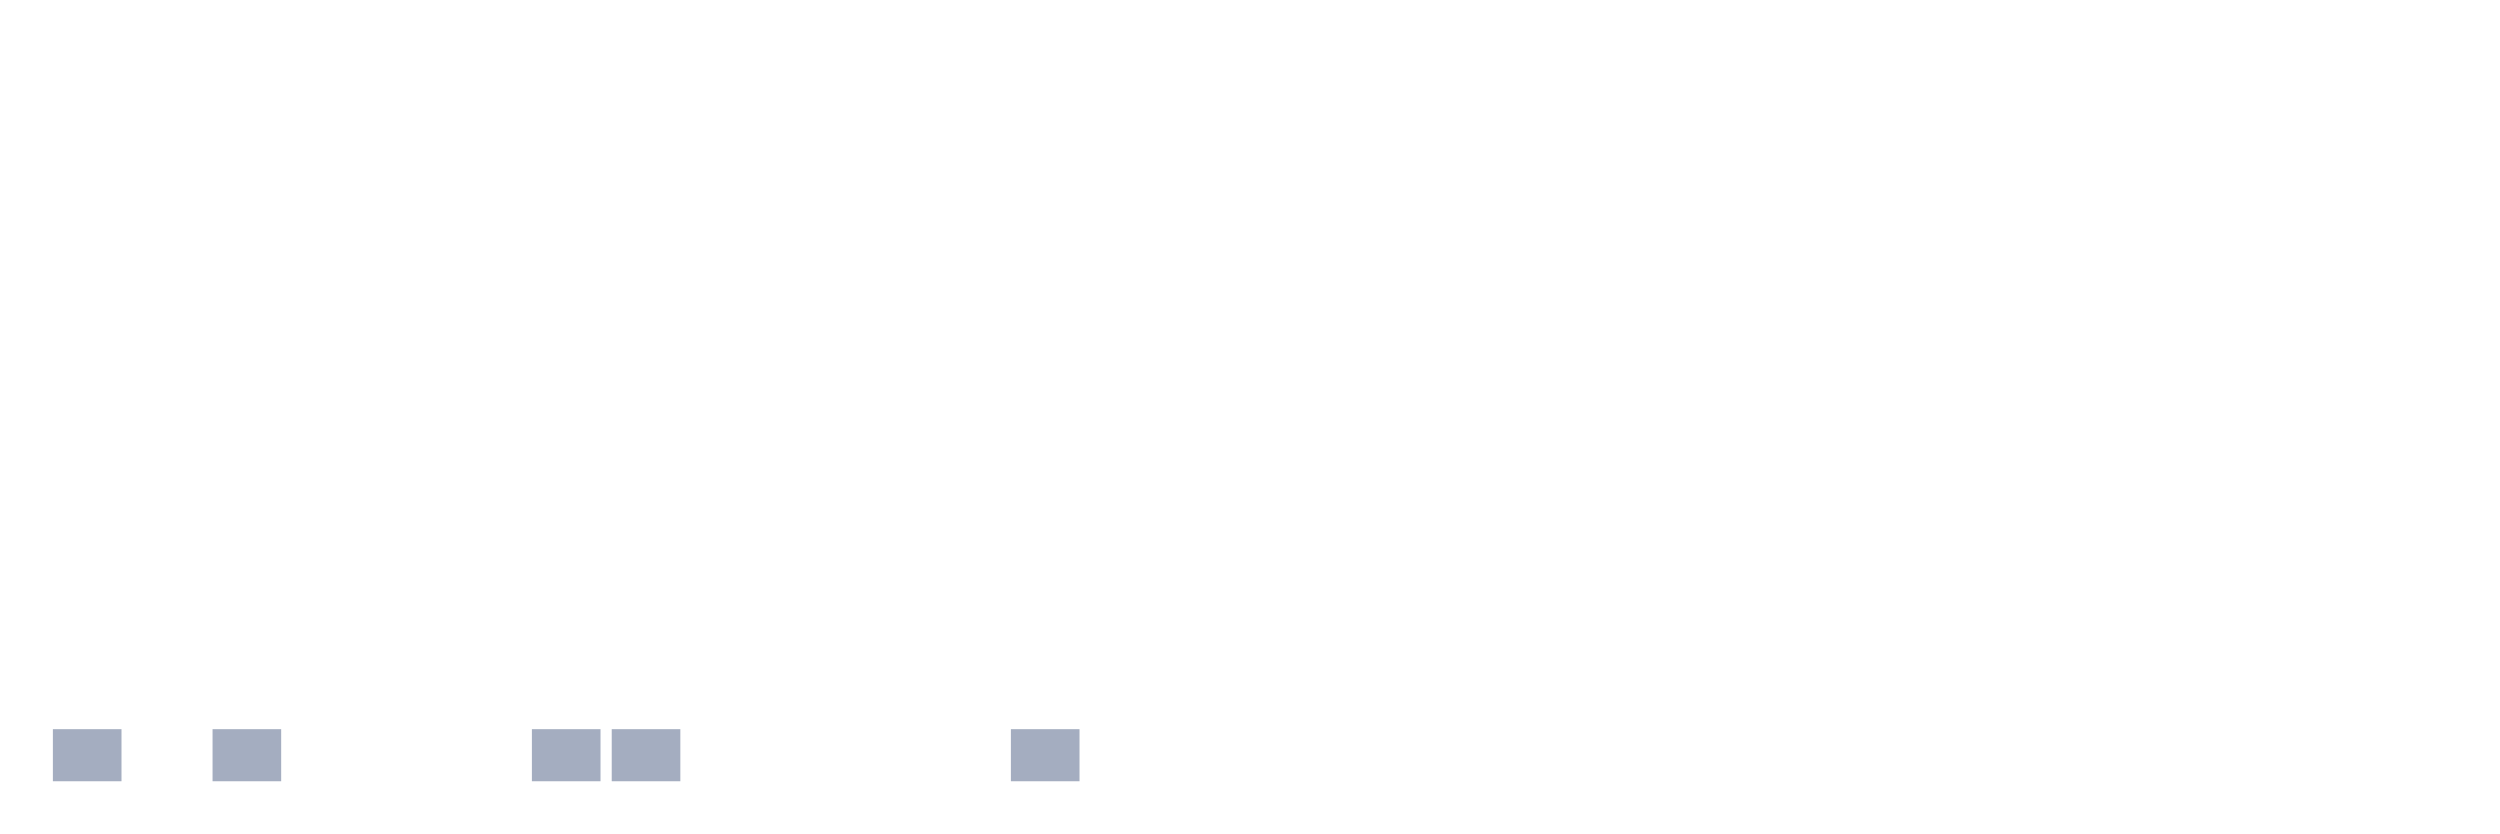
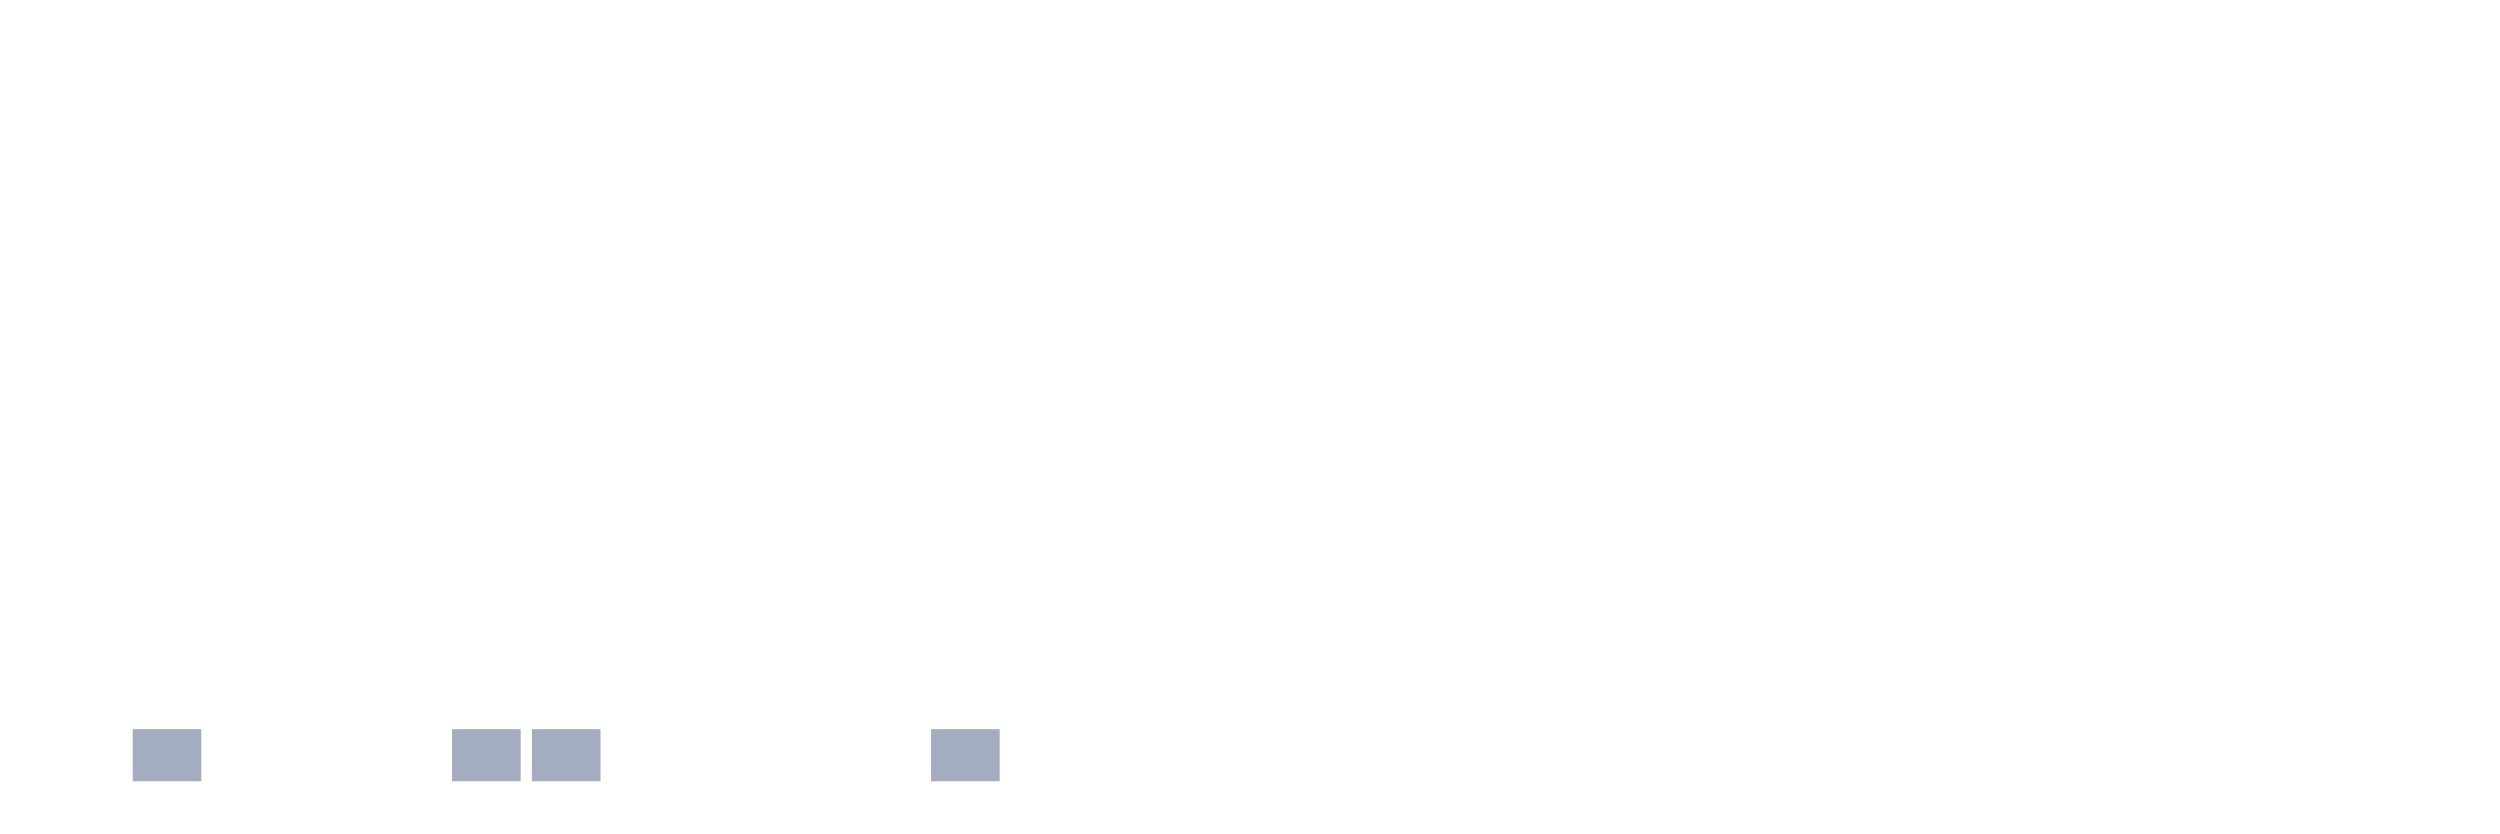
<svg xmlns="http://www.w3.org/2000/svg" viewBox="0 0 480 160">
  <g transform="translate(10,10)">
-     <rect class="bar" x="0.153" width="13.175" y="130" height="10" fill="rgb(164,173,192)" />
-     <rect class="bar" x="15.482" width="13.175" y="140" height="0" fill="rgb(164,173,192)" />
-     <rect class="bar" x="30.81" width="13.175" y="130" height="10" fill="rgb(164,173,192)" />
+     <rect class="bar" x="0.153" width="13.175" y="140" height="0" fill="rgb(164,173,192)" />
+     <rect class="bar" x="15.482" width="13.175" y="130" height="10" fill="rgb(164,173,192)" />
+     <rect class="bar" x="30.81" width="13.175" y="140" height="0" fill="rgb(164,173,192)" />
    <rect class="bar" x="46.138" width="13.175" y="140" height="0" fill="rgb(164,173,192)" />
    <rect class="bar" x="61.466" width="13.175" y="140" height="0" fill="rgb(164,173,192)" />
-     <rect class="bar" x="76.794" width="13.175" y="140" height="0" fill="rgb(164,173,192)" />
+     <rect class="bar" x="76.794" width="13.175" y="130" height="10" fill="rgb(164,173,192)" />
    <rect class="bar" x="92.123" width="13.175" y="130" height="10" fill="rgb(164,173,192)" />
-     <rect class="bar" x="107.451" width="13.175" y="130" height="10" fill="rgb(164,173,192)" />
+     <rect class="bar" x="107.451" width="13.175" y="140" height="0" fill="rgb(164,173,192)" />
    <rect class="bar" x="122.779" width="13.175" y="140" height="0" fill="rgb(164,173,192)" />
    <rect class="bar" x="138.107" width="13.175" y="140" height="0" fill="rgb(164,173,192)" />
    <rect class="bar" x="153.436" width="13.175" y="140" height="0" fill="rgb(164,173,192)" />
-     <rect class="bar" x="168.764" width="13.175" y="140" height="0" fill="rgb(164,173,192)" />
-     <rect class="bar" x="184.092" width="13.175" y="130" height="10" fill="rgb(164,173,192)" />
+     <rect class="bar" x="168.764" width="13.175" y="130" height="10" fill="rgb(164,173,192)" />
+     <rect class="bar" x="184.092" width="13.175" y="140" height="0" fill="rgb(164,173,192)" />
    <rect class="bar" x="199.42" width="13.175" y="140" height="0" fill="rgb(164,173,192)" />
    <rect class="bar" x="214.748" width="13.175" y="140" height="0" fill="rgb(164,173,192)" />
    <rect class="bar" x="230.077" width="13.175" y="140" height="0" fill="rgb(164,173,192)" />
    <rect class="bar" x="245.405" width="13.175" y="140" height="0" fill="rgb(164,173,192)" />
    <rect class="bar" x="260.733" width="13.175" y="140" height="0" fill="rgb(164,173,192)" />
    <rect class="bar" x="276.061" width="13.175" y="140" height="0" fill="rgb(164,173,192)" />
    <rect class="bar" x="291.39" width="13.175" y="140" height="0" fill="rgb(164,173,192)" />
    <rect class="bar" x="306.718" width="13.175" y="140" height="0" fill="rgb(164,173,192)" />
    <rect class="bar" x="322.046" width="13.175" y="140" height="0" fill="rgb(164,173,192)" />
    <rect class="bar" x="337.374" width="13.175" y="140" height="0" fill="rgb(164,173,192)" />
    <rect class="bar" x="352.702" width="13.175" y="140" height="0" fill="rgb(164,173,192)" />
    <rect class="bar" x="368.031" width="13.175" y="140" height="0" fill="rgb(164,173,192)" />
    <rect class="bar" x="383.359" width="13.175" y="140" height="0" fill="rgb(164,173,192)" />
    <rect class="bar" x="398.687" width="13.175" y="140" height="0" fill="rgb(164,173,192)" />
    <rect class="bar" x="414.015" width="13.175" y="140" height="0" fill="rgb(164,173,192)" />
    <rect class="bar" x="429.344" width="13.175" y="140" height="0" fill="rgb(164,173,192)" />
    <rect class="bar" x="444.672" width="13.175" y="140" height="0" fill="rgb(164,173,192)" />
  </g>
</svg>
